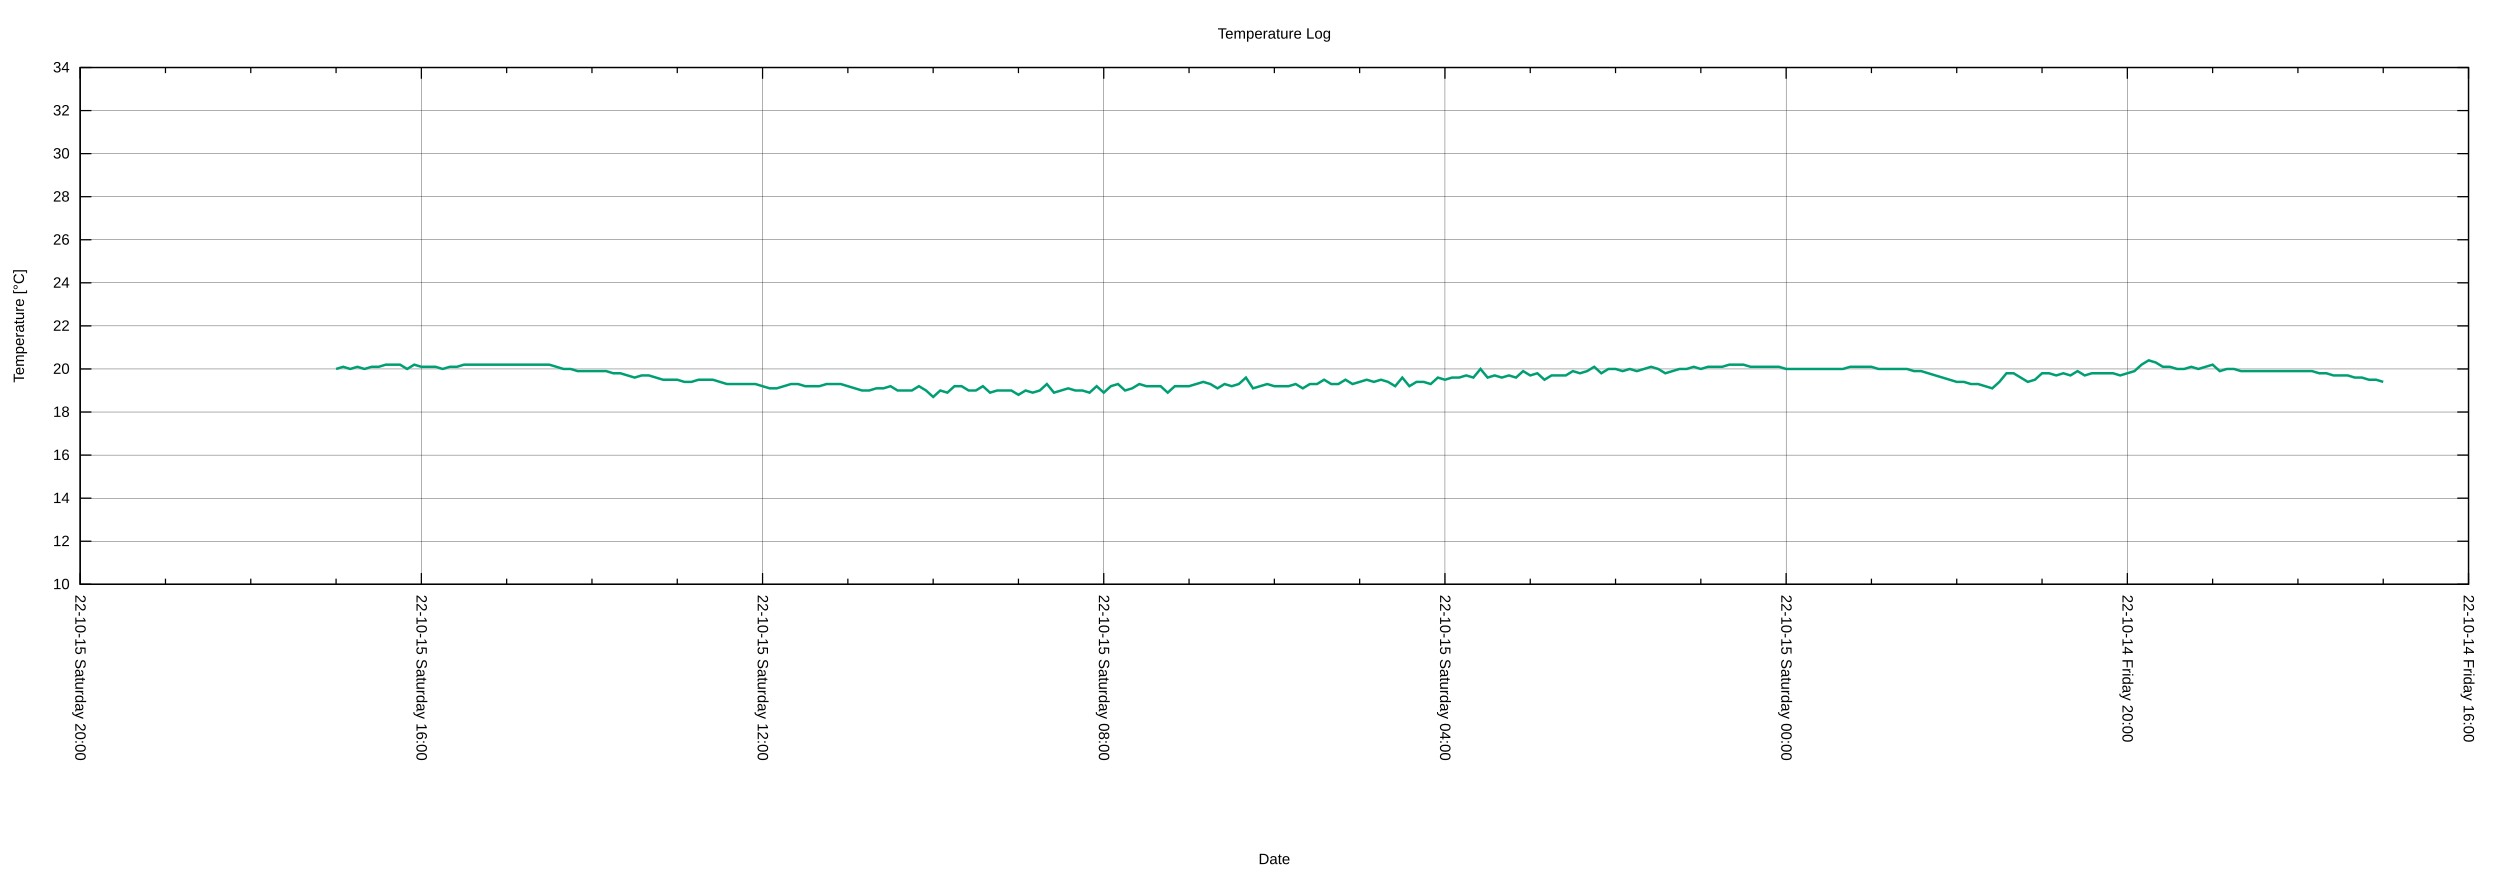
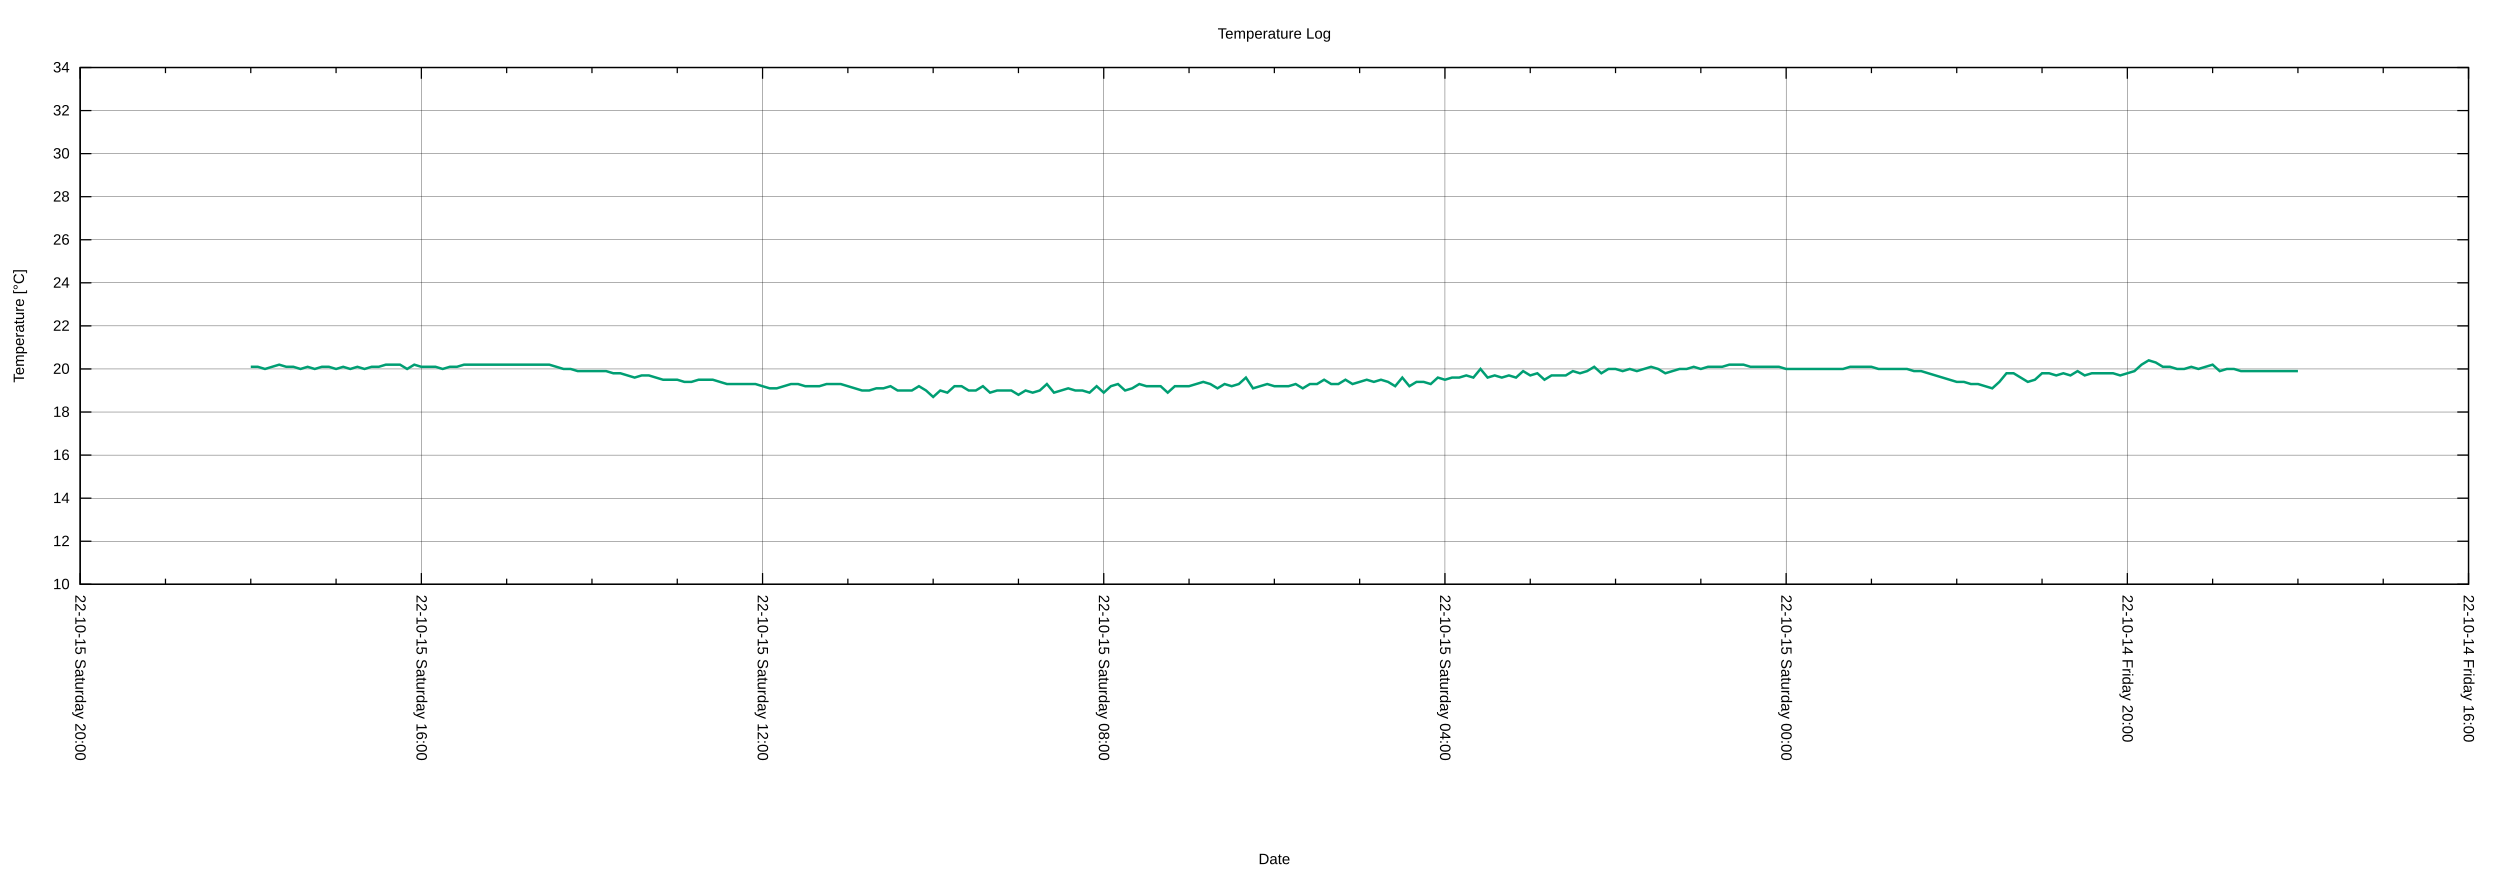
<svg xmlns="http://www.w3.org/2000/svg" xmlns:xlink="http://www.w3.org/1999/xlink" width="2000" height="700" viewBox="0 0 2000 700">
  <g id="gnuplot_canvas">
    <rect x="0" y="0" width="2000" height="700" fill="none" />
    <defs>
      <circle id="gpDot" r="0.5" stroke-width="0.5" stroke="currentColor" />
      <path id="gpPt0" stroke-width="0.222" stroke="currentColor" d="M-1,0 h2 M0,-1 v2" />
      <path id="gpPt1" stroke-width="0.222" stroke="currentColor" d="M-1,-1 L1,1 M1,-1 L-1,1" />
      <path id="gpPt2" stroke-width="0.222" stroke="currentColor" d="M-1,0 L1,0 M0,-1 L0,1 M-1,-1 L1,1 M-1,1 L1,-1" />
      <rect id="gpPt3" stroke-width="0.222" stroke="currentColor" x="-1" y="-1" width="2" height="2" />
      <rect id="gpPt4" stroke-width="0.222" stroke="currentColor" fill="currentColor" x="-1" y="-1" width="2" height="2" />
      <circle id="gpPt5" stroke-width="0.222" stroke="currentColor" cx="0" cy="0" r="1" />
      <use xlink:href="#gpPt5" id="gpPt6" fill="currentColor" stroke="none" />
      <path id="gpPt7" stroke-width="0.222" stroke="currentColor" d="M0,-1.33 L-1.33,0.67 L1.33,0.67 z" />
      <use xlink:href="#gpPt7" id="gpPt8" fill="currentColor" stroke="none" />
      <use xlink:href="#gpPt7" id="gpPt9" stroke="currentColor" transform="rotate(180)" />
      <use xlink:href="#gpPt9" id="gpPt10" fill="currentColor" stroke="none" />
      <use xlink:href="#gpPt3" id="gpPt11" stroke="currentColor" transform="rotate(45)" />
      <use xlink:href="#gpPt11" id="gpPt12" fill="currentColor" stroke="none" />
      <path id="gpPt13" stroke-width="0.222" stroke="currentColor" d="M0,1.330 L1.265,0.411 L0.782,-1.067 L-0.782,-1.076 L-1.265,0.411 z" />
      <use xlink:href="#gpPt13" id="gpPt14" fill="currentColor" stroke="none" />
      <filter id="textbox" filterUnits="objectBoundingBox" x="0" y="0" height="1" width="1">
        <feFlood flood-color="white" flood-opacity="1" result="bgnd" />
        <feComposite in="SourceGraphic" in2="bgnd" operator="atop" />
      </filter>
      <filter id="greybox" filterUnits="objectBoundingBox" x="0" y="0" height="1" width="1">
        <feFlood flood-color="lightgrey" flood-opacity="1" result="grey" />
        <feComposite in="SourceGraphic" in2="grey" operator="atop" />
      </filter>
    </defs>
    <g fill="none" color="white" stroke="currentColor" stroke-width="1.00" stroke-linecap="butt" stroke-linejoin="miter">
</g>
    <g fill="none" color="black" stroke="currentColor" stroke-width="1.00" stroke-linecap="butt" stroke-linejoin="miter">
</g>
    <g fill="none" color="black" stroke="black" stroke-width="0.25" stroke-linecap="butt" stroke-linejoin="miter">
</g>
    <g fill="none" color="black" stroke="currentColor" stroke-width="0.25" stroke-linecap="butt" stroke-linejoin="miter">
      <path stroke="black" class="gridline" d="M64.14,467.43 L1974.82,467.43  " />
    </g>
    <g fill="none" color="black" stroke="black" stroke-width="1.00" stroke-linecap="butt" stroke-linejoin="miter">
</g>
    <g fill="none" color="black" stroke="currentColor" stroke-width="1.00" stroke-linecap="butt" stroke-linejoin="miter">
      <path stroke="black" d="M64.14,467.43 L73.14,467.43 M1974.82,467.43 L1965.82,467.43  " />
      <g transform="translate(55.75,471.33)" stroke="none" fill="black" font-family="Arial" font-size="12.00" text-anchor="end">
        <text>
          <tspan font-family="Arial"> 10</tspan>
        </text>
      </g>
    </g>
    <g fill="none" color="black" stroke="currentColor" stroke-width="1.00" stroke-linecap="butt" stroke-linejoin="miter">
</g>
    <g fill="none" color="black" stroke="black" stroke-width="0.25" stroke-linecap="butt" stroke-linejoin="miter">
</g>
    <g fill="none" color="black" stroke="currentColor" stroke-width="0.25" stroke-linecap="butt" stroke-linejoin="miter">
      <path stroke="black" class="gridline" d="M64.14,432.98 L1974.82,432.98  " />
    </g>
    <g fill="none" color="black" stroke="black" stroke-width="1.00" stroke-linecap="butt" stroke-linejoin="miter">
</g>
    <g fill="none" color="black" stroke="currentColor" stroke-width="1.00" stroke-linecap="butt" stroke-linejoin="miter">
      <path stroke="black" d="M64.14,432.98 L73.14,432.98 M1974.82,432.98 L1965.82,432.98  " />
      <g transform="translate(55.75,436.88)" stroke="none" fill="black" font-family="Arial" font-size="12.00" text-anchor="end">
        <text>
          <tspan font-family="Arial"> 12</tspan>
        </text>
      </g>
    </g>
    <g fill="none" color="black" stroke="currentColor" stroke-width="1.00" stroke-linecap="butt" stroke-linejoin="miter">
</g>
    <g fill="none" color="black" stroke="black" stroke-width="0.25" stroke-linecap="butt" stroke-linejoin="miter">
</g>
    <g fill="none" color="black" stroke="currentColor" stroke-width="0.25" stroke-linecap="butt" stroke-linejoin="miter">
      <path stroke="black" class="gridline" d="M64.14,398.53 L1974.82,398.53  " />
    </g>
    <g fill="none" color="black" stroke="black" stroke-width="1.00" stroke-linecap="butt" stroke-linejoin="miter">
</g>
    <g fill="none" color="black" stroke="currentColor" stroke-width="1.00" stroke-linecap="butt" stroke-linejoin="miter">
      <path stroke="black" d="M64.14,398.53 L73.14,398.53 M1974.82,398.53 L1965.82,398.53  " />
      <g transform="translate(55.75,402.43)" stroke="none" fill="black" font-family="Arial" font-size="12.00" text-anchor="end">
        <text>
          <tspan font-family="Arial"> 14</tspan>
        </text>
      </g>
    </g>
    <g fill="none" color="black" stroke="currentColor" stroke-width="1.00" stroke-linecap="butt" stroke-linejoin="miter">
</g>
    <g fill="none" color="black" stroke="black" stroke-width="0.25" stroke-linecap="butt" stroke-linejoin="miter">
</g>
    <g fill="none" color="black" stroke="currentColor" stroke-width="0.25" stroke-linecap="butt" stroke-linejoin="miter">
      <path stroke="black" class="gridline" d="M64.14,364.07 L1974.82,364.07  " />
    </g>
    <g fill="none" color="black" stroke="black" stroke-width="1.00" stroke-linecap="butt" stroke-linejoin="miter">
</g>
    <g fill="none" color="black" stroke="currentColor" stroke-width="1.00" stroke-linecap="butt" stroke-linejoin="miter">
      <path stroke="black" d="M64.14,364.07 L73.14,364.07 M1974.82,364.07 L1965.82,364.07  " />
      <g transform="translate(55.75,367.97)" stroke="none" fill="black" font-family="Arial" font-size="12.00" text-anchor="end">
        <text>
          <tspan font-family="Arial"> 16</tspan>
        </text>
      </g>
    </g>
    <g fill="none" color="black" stroke="currentColor" stroke-width="1.00" stroke-linecap="butt" stroke-linejoin="miter">
</g>
    <g fill="none" color="black" stroke="black" stroke-width="0.25" stroke-linecap="butt" stroke-linejoin="miter">
</g>
    <g fill="none" color="black" stroke="currentColor" stroke-width="0.25" stroke-linecap="butt" stroke-linejoin="miter">
      <path stroke="black" class="gridline" d="M64.14,329.62 L1974.82,329.62  " />
    </g>
    <g fill="none" color="black" stroke="black" stroke-width="1.00" stroke-linecap="butt" stroke-linejoin="miter">
</g>
    <g fill="none" color="black" stroke="currentColor" stroke-width="1.00" stroke-linecap="butt" stroke-linejoin="miter">
      <path stroke="black" d="M64.14,329.62 L73.14,329.62 M1974.82,329.62 L1965.82,329.62  " />
      <g transform="translate(55.75,333.52)" stroke="none" fill="black" font-family="Arial" font-size="12.00" text-anchor="end">
        <text>
          <tspan font-family="Arial"> 18</tspan>
        </text>
      </g>
    </g>
    <g fill="none" color="black" stroke="currentColor" stroke-width="1.00" stroke-linecap="butt" stroke-linejoin="miter">
</g>
    <g fill="none" color="black" stroke="black" stroke-width="0.25" stroke-linecap="butt" stroke-linejoin="miter">
</g>
    <g fill="none" color="black" stroke="currentColor" stroke-width="0.25" stroke-linecap="butt" stroke-linejoin="miter">
      <path stroke="black" class="gridline" d="M64.14,295.17 L1974.82,295.17  " />
    </g>
    <g fill="none" color="black" stroke="black" stroke-width="1.00" stroke-linecap="butt" stroke-linejoin="miter">
</g>
    <g fill="none" color="black" stroke="currentColor" stroke-width="1.00" stroke-linecap="butt" stroke-linejoin="miter">
      <path stroke="black" d="M64.14,295.17 L73.14,295.17 M1974.82,295.17 L1965.82,295.17  " />
      <g transform="translate(55.75,299.07)" stroke="none" fill="black" font-family="Arial" font-size="12.00" text-anchor="end">
        <text>
          <tspan font-family="Arial"> 20</tspan>
        </text>
      </g>
    </g>
    <g fill="none" color="black" stroke="currentColor" stroke-width="1.00" stroke-linecap="butt" stroke-linejoin="miter">
</g>
    <g fill="none" color="black" stroke="black" stroke-width="0.25" stroke-linecap="butt" stroke-linejoin="miter">
</g>
    <g fill="none" color="black" stroke="currentColor" stroke-width="0.25" stroke-linecap="butt" stroke-linejoin="miter">
      <path stroke="black" class="gridline" d="M64.14,260.72 L1974.82,260.72  " />
    </g>
    <g fill="none" color="black" stroke="black" stroke-width="1.00" stroke-linecap="butt" stroke-linejoin="miter">
</g>
    <g fill="none" color="black" stroke="currentColor" stroke-width="1.00" stroke-linecap="butt" stroke-linejoin="miter">
      <path stroke="black" d="M64.14,260.72 L73.14,260.72 M1974.82,260.72 L1965.82,260.72  " />
      <g transform="translate(55.75,264.62)" stroke="none" fill="black" font-family="Arial" font-size="12.00" text-anchor="end">
        <text>
          <tspan font-family="Arial"> 22</tspan>
        </text>
      </g>
    </g>
    <g fill="none" color="black" stroke="currentColor" stroke-width="1.00" stroke-linecap="butt" stroke-linejoin="miter">
</g>
    <g fill="none" color="black" stroke="black" stroke-width="0.25" stroke-linecap="butt" stroke-linejoin="miter">
</g>
    <g fill="none" color="black" stroke="currentColor" stroke-width="0.25" stroke-linecap="butt" stroke-linejoin="miter">
      <path stroke="black" class="gridline" d="M64.14,226.27 L1974.82,226.27  " />
    </g>
    <g fill="none" color="black" stroke="black" stroke-width="1.00" stroke-linecap="butt" stroke-linejoin="miter">
</g>
    <g fill="none" color="black" stroke="currentColor" stroke-width="1.00" stroke-linecap="butt" stroke-linejoin="miter">
      <path stroke="black" d="M64.14,226.27 L73.14,226.27 M1974.82,226.27 L1965.82,226.27  " />
      <g transform="translate(55.75,230.17)" stroke="none" fill="black" font-family="Arial" font-size="12.00" text-anchor="end">
        <text>
          <tspan font-family="Arial"> 24</tspan>
        </text>
      </g>
    </g>
    <g fill="none" color="black" stroke="currentColor" stroke-width="1.00" stroke-linecap="butt" stroke-linejoin="miter">
</g>
    <g fill="none" color="black" stroke="black" stroke-width="0.25" stroke-linecap="butt" stroke-linejoin="miter">
</g>
    <g fill="none" color="black" stroke="currentColor" stroke-width="0.25" stroke-linecap="butt" stroke-linejoin="miter">
      <path stroke="black" class="gridline" d="M64.14,191.82 L1974.82,191.82  " />
    </g>
    <g fill="none" color="black" stroke="black" stroke-width="1.00" stroke-linecap="butt" stroke-linejoin="miter">
</g>
    <g fill="none" color="black" stroke="currentColor" stroke-width="1.00" stroke-linecap="butt" stroke-linejoin="miter">
      <path stroke="black" d="M64.14,191.82 L73.14,191.82 M1974.82,191.82 L1965.82,191.82  " />
      <g transform="translate(55.75,195.72)" stroke="none" fill="black" font-family="Arial" font-size="12.00" text-anchor="end">
        <text>
          <tspan font-family="Arial"> 26</tspan>
        </text>
      </g>
    </g>
    <g fill="none" color="black" stroke="currentColor" stroke-width="1.00" stroke-linecap="butt" stroke-linejoin="miter">
</g>
    <g fill="none" color="black" stroke="black" stroke-width="0.25" stroke-linecap="butt" stroke-linejoin="miter">
</g>
    <g fill="none" color="black" stroke="currentColor" stroke-width="0.25" stroke-linecap="butt" stroke-linejoin="miter">
      <path stroke="black" class="gridline" d="M64.14,157.36 L1974.82,157.36  " />
    </g>
    <g fill="none" color="black" stroke="black" stroke-width="1.00" stroke-linecap="butt" stroke-linejoin="miter">
</g>
    <g fill="none" color="black" stroke="currentColor" stroke-width="1.00" stroke-linecap="butt" stroke-linejoin="miter">
      <path stroke="black" d="M64.14,157.36 L73.14,157.36 M1974.82,157.36 L1965.82,157.36  " />
      <g transform="translate(55.75,161.26)" stroke="none" fill="black" font-family="Arial" font-size="12.00" text-anchor="end">
        <text>
          <tspan font-family="Arial"> 28</tspan>
        </text>
      </g>
    </g>
    <g fill="none" color="black" stroke="currentColor" stroke-width="1.00" stroke-linecap="butt" stroke-linejoin="miter">
</g>
    <g fill="none" color="black" stroke="black" stroke-width="0.25" stroke-linecap="butt" stroke-linejoin="miter">
</g>
    <g fill="none" color="black" stroke="currentColor" stroke-width="0.25" stroke-linecap="butt" stroke-linejoin="miter">
      <path stroke="black" class="gridline" d="M64.14,122.91 L1974.82,122.91  " />
    </g>
    <g fill="none" color="black" stroke="black" stroke-width="1.00" stroke-linecap="butt" stroke-linejoin="miter">
</g>
    <g fill="none" color="black" stroke="currentColor" stroke-width="1.00" stroke-linecap="butt" stroke-linejoin="miter">
      <path stroke="black" d="M64.14,122.91 L73.14,122.91 M1974.82,122.91 L1965.82,122.91  " />
      <g transform="translate(55.75,126.81)" stroke="none" fill="black" font-family="Arial" font-size="12.00" text-anchor="end">
        <text>
          <tspan font-family="Arial"> 30</tspan>
        </text>
      </g>
    </g>
    <g fill="none" color="black" stroke="currentColor" stroke-width="1.00" stroke-linecap="butt" stroke-linejoin="miter">
</g>
    <g fill="none" color="black" stroke="black" stroke-width="0.25" stroke-linecap="butt" stroke-linejoin="miter">
</g>
    <g fill="none" color="black" stroke="currentColor" stroke-width="0.25" stroke-linecap="butt" stroke-linejoin="miter">
      <path stroke="black" class="gridline" d="M64.14,88.46 L1974.82,88.46  " />
    </g>
    <g fill="none" color="black" stroke="black" stroke-width="1.00" stroke-linecap="butt" stroke-linejoin="miter">
</g>
    <g fill="none" color="black" stroke="currentColor" stroke-width="1.00" stroke-linecap="butt" stroke-linejoin="miter">
      <path stroke="black" d="M64.14,88.46 L73.14,88.46 M1974.82,88.46 L1965.82,88.46  " />
      <g transform="translate(55.75,92.36)" stroke="none" fill="black" font-family="Arial" font-size="12.00" text-anchor="end">
        <text>
          <tspan font-family="Arial"> 32</tspan>
        </text>
      </g>
    </g>
    <g fill="none" color="black" stroke="currentColor" stroke-width="1.00" stroke-linecap="butt" stroke-linejoin="miter">
</g>
    <g fill="none" color="black" stroke="black" stroke-width="0.25" stroke-linecap="butt" stroke-linejoin="miter">
</g>
    <g fill="none" color="black" stroke="currentColor" stroke-width="0.25" stroke-linecap="butt" stroke-linejoin="miter">
      <path stroke="black" class="gridline" d="M64.14,54.01 L1974.82,54.01  " />
    </g>
    <g fill="none" color="black" stroke="black" stroke-width="1.00" stroke-linecap="butt" stroke-linejoin="miter">
</g>
    <g fill="none" color="black" stroke="currentColor" stroke-width="1.00" stroke-linecap="butt" stroke-linejoin="miter">
      <path stroke="black" d="M64.14,54.01 L73.14,54.01 M1974.82,54.01 L1965.82,54.01  " />
      <g transform="translate(55.75,57.91)" stroke="none" fill="black" font-family="Arial" font-size="12.00" text-anchor="end">
        <text>
          <tspan font-family="Arial"> 34</tspan>
        </text>
      </g>
    </g>
    <g fill="none" color="black" stroke="currentColor" stroke-width="1.00" stroke-linecap="butt" stroke-linejoin="miter">
</g>
    <g fill="none" color="black" stroke="black" stroke-width="0.25" stroke-linecap="butt" stroke-linejoin="miter">
</g>
    <g fill="none" color="black" stroke="currentColor" stroke-width="0.25" stroke-linecap="butt" stroke-linejoin="miter">
      <path stroke="black" class="gridline" d="M1974.82,467.43 L1974.82,54.01  " />
    </g>
    <g fill="none" color="black" stroke="black" stroke-width="1.00" stroke-linecap="butt" stroke-linejoin="miter">
</g>
    <g fill="none" color="black" stroke="currentColor" stroke-width="1.00" stroke-linecap="butt" stroke-linejoin="miter">
      <path stroke="black" d="M1974.82,467.43 L1974.82,458.43 M1974.82,54.01 L1974.82,63.01  " />
      <g transform="translate(1970.92,475.82) rotate(90)" stroke="none" fill="black" font-family="Arial" font-size="12.00" text-anchor="start">
        <text>
          <tspan font-family="Arial">22-10-14 Friday 16:00</tspan>
        </text>
      </g>
    </g>
    <g fill="none" color="black" stroke="currentColor" stroke-width="1.00" stroke-linecap="butt" stroke-linejoin="miter">
      <path stroke="black" d="M1906.58,467.43 L1906.58,462.93 M1906.58,54.01 L1906.58,58.51 M1838.34,467.43 L1838.34,462.93 M1838.34,54.01 L1838.34,58.51   M1770.10,467.43 L1770.10,462.93 M1770.10,54.01 L1770.10,58.51  " />
    </g>
    <g fill="none" color="black" stroke="black" stroke-width="0.25" stroke-linecap="butt" stroke-linejoin="miter">
</g>
    <g fill="none" color="black" stroke="currentColor" stroke-width="0.25" stroke-linecap="butt" stroke-linejoin="miter">
      <path stroke="black" class="gridline" d="M1701.87,467.43 L1701.87,54.01  " />
    </g>
    <g fill="none" color="black" stroke="black" stroke-width="1.00" stroke-linecap="butt" stroke-linejoin="miter">
</g>
    <g fill="none" color="black" stroke="currentColor" stroke-width="1.00" stroke-linecap="butt" stroke-linejoin="miter">
      <path stroke="black" d="M1701.87,467.43 L1701.87,458.43 M1701.87,54.01 L1701.87,63.01  " />
      <g transform="translate(1697.97,475.82) rotate(90)" stroke="none" fill="black" font-family="Arial" font-size="12.00" text-anchor="start">
        <text>
          <tspan font-family="Arial">22-10-14 Friday 20:00</tspan>
        </text>
      </g>
    </g>
    <g fill="none" color="black" stroke="currentColor" stroke-width="1.00" stroke-linecap="butt" stroke-linejoin="miter">
      <path stroke="black" d="M1633.63,467.43 L1633.63,462.93 M1633.63,54.01 L1633.63,58.51 M1565.39,467.43 L1565.39,462.93 M1565.39,54.01 L1565.39,58.51   M1497.15,467.43 L1497.15,462.93 M1497.15,54.01 L1497.15,58.51  " />
    </g>
    <g fill="none" color="black" stroke="black" stroke-width="0.25" stroke-linecap="butt" stroke-linejoin="miter">
</g>
    <g fill="none" color="black" stroke="currentColor" stroke-width="0.25" stroke-linecap="butt" stroke-linejoin="miter">
      <path stroke="black" class="gridline" d="M1428.91,467.43 L1428.91,54.01  " />
    </g>
    <g fill="none" color="black" stroke="black" stroke-width="1.00" stroke-linecap="butt" stroke-linejoin="miter">
</g>
    <g fill="none" color="black" stroke="currentColor" stroke-width="1.00" stroke-linecap="butt" stroke-linejoin="miter">
      <path stroke="black" d="M1428.91,467.43 L1428.91,458.43 M1428.91,54.01 L1428.91,63.01  " />
      <g transform="translate(1425.01,475.82) rotate(90)" stroke="none" fill="black" font-family="Arial" font-size="12.00" text-anchor="start">
        <text>
          <tspan font-family="Arial">22-10-15 Saturday 00:00</tspan>
        </text>
      </g>
    </g>
    <g fill="none" color="black" stroke="currentColor" stroke-width="1.00" stroke-linecap="butt" stroke-linejoin="miter">
      <path stroke="black" d="M1360.67,467.43 L1360.67,462.93 M1360.67,54.01 L1360.67,58.51 M1292.43,467.43 L1292.43,462.93 M1292.43,54.01 L1292.43,58.51   M1224.20,467.43 L1224.20,462.93 M1224.20,54.01 L1224.20,58.51  " />
    </g>
    <g fill="none" color="black" stroke="black" stroke-width="0.25" stroke-linecap="butt" stroke-linejoin="miter">
</g>
    <g fill="none" color="black" stroke="currentColor" stroke-width="0.25" stroke-linecap="butt" stroke-linejoin="miter">
      <path stroke="black" class="gridline" d="M1155.96,467.43 L1155.96,54.01  " />
    </g>
    <g fill="none" color="black" stroke="black" stroke-width="1.00" stroke-linecap="butt" stroke-linejoin="miter">
</g>
    <g fill="none" color="black" stroke="currentColor" stroke-width="1.00" stroke-linecap="butt" stroke-linejoin="miter">
      <path stroke="black" d="M1155.96,467.43 L1155.96,458.43 M1155.96,54.01 L1155.96,63.01  " />
      <g transform="translate(1152.06,475.82) rotate(90)" stroke="none" fill="black" font-family="Arial" font-size="12.00" text-anchor="start">
        <text>
          <tspan font-family="Arial">22-10-15 Saturday 04:00</tspan>
        </text>
      </g>
    </g>
    <g fill="none" color="black" stroke="currentColor" stroke-width="1.00" stroke-linecap="butt" stroke-linejoin="miter">
      <path stroke="black" d="M1087.72,467.43 L1087.72,462.93 M1087.72,54.01 L1087.72,58.51 M1019.48,467.43 L1019.48,462.93 M1019.48,54.01 L1019.48,58.51   M951.24,467.43 L951.24,462.93 M951.24,54.01 L951.24,58.51  " />
    </g>
    <g fill="none" color="black" stroke="black" stroke-width="0.25" stroke-linecap="butt" stroke-linejoin="miter">
</g>
    <g fill="none" color="black" stroke="currentColor" stroke-width="0.25" stroke-linecap="butt" stroke-linejoin="miter">
      <path stroke="black" class="gridline" d="M883.00,467.43 L883.00,54.01  " />
    </g>
    <g fill="none" color="black" stroke="black" stroke-width="1.00" stroke-linecap="butt" stroke-linejoin="miter">
</g>
    <g fill="none" color="black" stroke="currentColor" stroke-width="1.00" stroke-linecap="butt" stroke-linejoin="miter">
      <path stroke="black" d="M883.00,467.43 L883.00,458.43 M883.00,54.01 L883.00,63.01  " />
      <g transform="translate(879.10,475.82) rotate(90)" stroke="none" fill="black" font-family="Arial" font-size="12.00" text-anchor="start">
        <text>
          <tspan font-family="Arial">22-10-15 Saturday 08:00</tspan>
        </text>
      </g>
    </g>
    <g fill="none" color="black" stroke="currentColor" stroke-width="1.00" stroke-linecap="butt" stroke-linejoin="miter">
      <path stroke="black" d="M814.76,467.43 L814.76,462.93 M814.76,54.01 L814.76,58.51 M746.53,467.43 L746.53,462.93 M746.53,54.01 L746.53,58.51   M678.29,467.43 L678.29,462.93 M678.29,54.01 L678.29,58.51  " />
    </g>
    <g fill="none" color="black" stroke="black" stroke-width="0.25" stroke-linecap="butt" stroke-linejoin="miter">
</g>
    <g fill="none" color="black" stroke="currentColor" stroke-width="0.25" stroke-linecap="butt" stroke-linejoin="miter">
      <path stroke="black" class="gridline" d="M610.05,467.43 L610.05,54.01  " />
    </g>
    <g fill="none" color="black" stroke="black" stroke-width="1.00" stroke-linecap="butt" stroke-linejoin="miter">
</g>
    <g fill="none" color="black" stroke="currentColor" stroke-width="1.00" stroke-linecap="butt" stroke-linejoin="miter">
      <path stroke="black" d="M610.05,467.43 L610.05,458.43 M610.05,54.01 L610.05,63.01  " />
      <g transform="translate(606.15,475.82) rotate(90)" stroke="none" fill="black" font-family="Arial" font-size="12.00" text-anchor="start">
        <text>
          <tspan font-family="Arial">22-10-15 Saturday 12:00</tspan>
        </text>
      </g>
    </g>
    <g fill="none" color="black" stroke="currentColor" stroke-width="1.00" stroke-linecap="butt" stroke-linejoin="miter">
      <path stroke="black" d="M541.81,467.43 L541.81,462.93 M541.81,54.01 L541.81,58.51 M473.57,467.43 L473.57,462.93 M473.57,54.01 L473.57,58.51   M405.33,467.43 L405.33,462.93 M405.33,54.01 L405.33,58.51  " />
    </g>
    <g fill="none" color="black" stroke="black" stroke-width="0.25" stroke-linecap="butt" stroke-linejoin="miter">
</g>
    <g fill="none" color="black" stroke="currentColor" stroke-width="0.25" stroke-linecap="butt" stroke-linejoin="miter">
      <path stroke="black" class="gridline" d="M337.09,467.43 L337.09,54.01  " />
    </g>
    <g fill="none" color="black" stroke="black" stroke-width="1.00" stroke-linecap="butt" stroke-linejoin="miter">
</g>
    <g fill="none" color="black" stroke="currentColor" stroke-width="1.00" stroke-linecap="butt" stroke-linejoin="miter">
      <path stroke="black" d="M337.09,467.43 L337.09,458.43 M337.09,54.01 L337.09,63.01  " />
      <g transform="translate(333.19,475.82) rotate(90)" stroke="none" fill="black" font-family="Arial" font-size="12.00" text-anchor="start">
        <text>
          <tspan font-family="Arial">22-10-15 Saturday 16:00</tspan>
        </text>
      </g>
    </g>
    <g fill="none" color="black" stroke="currentColor" stroke-width="1.00" stroke-linecap="butt" stroke-linejoin="miter">
      <path stroke="black" d="M268.86,467.43 L268.86,462.93 M268.86,54.01 L268.86,58.51 M200.62,467.43 L200.62,462.93 M200.62,54.01 L200.62,58.51   M132.38,467.43 L132.38,462.93 M132.38,54.01 L132.38,58.51  " />
    </g>
    <g fill="none" color="black" stroke="black" stroke-width="0.25" stroke-linecap="butt" stroke-linejoin="miter">
</g>
    <g fill="none" color="black" stroke="currentColor" stroke-width="0.25" stroke-linecap="butt" stroke-linejoin="miter">
      <path stroke="black" class="gridline" d="M64.14,467.43 L64.14,54.01  " />
    </g>
    <g fill="none" color="black" stroke="black" stroke-width="1.00" stroke-linecap="butt" stroke-linejoin="miter">
</g>
    <g fill="none" color="black" stroke="currentColor" stroke-width="1.00" stroke-linecap="butt" stroke-linejoin="miter">
      <path stroke="black" d="M64.14,467.43 L64.14,458.43 M64.14,54.01 L64.14,63.01  " />
      <g transform="translate(60.24,475.82) rotate(90)" stroke="none" fill="black" font-family="Arial" font-size="12.00" text-anchor="start">
        <text>
          <tspan font-family="Arial">22-10-15 Saturday 20:00</tspan>
        </text>
      </g>
    </g>
    <g fill="none" color="black" stroke="currentColor" stroke-width="1.00" stroke-linecap="butt" stroke-linejoin="miter">
</g>
    <g fill="none" color="black" stroke="currentColor" stroke-width="1.00" stroke-linecap="butt" stroke-linejoin="miter">
      <path stroke="black" d="M64.14,54.01 L64.14,467.43 L1974.82,467.43 L1974.82,54.01 L64.14,54.01 Z  " />
    </g>
    <g fill="none" color="black" stroke="currentColor" stroke-width="1.00" stroke-linecap="butt" stroke-linejoin="miter">
      <g transform="translate(19.18,260.72) rotate(270)" stroke="none" fill="black" font-family="Arial" font-size="12.00" text-anchor="middle">
        <text>
          <tspan font-family="Arial">Temperature [°C]</tspan>
        </text>
      </g>
    </g>
    <g fill="none" color="black" stroke="currentColor" stroke-width="1.00" stroke-linecap="butt" stroke-linejoin="miter">
      <g transform="translate(1019.48,691.30)" stroke="none" fill="black" font-family="Arial" font-size="12.00" text-anchor="middle">
        <text>
          <tspan font-family="Arial">Date</tspan>
        </text>
      </g>
    </g>
    <g fill="none" color="black" stroke="currentColor" stroke-width="1.00" stroke-linecap="butt" stroke-linejoin="miter">
</g>
    <g id="gnuplot_plot_1">
      <g fill="none" color="white" stroke="currentColor" stroke-width="2.00" stroke-linecap="butt" stroke-linejoin="miter">
</g>
      <g fill="none" color="black" stroke="currentColor" stroke-width="2.00" stroke-linecap="butt" stroke-linejoin="miter">
-         <path stroke="rgb(  0, 158, 115)" d="M268.86,295.17 L274.54,293.45 L280.23,295.17 L285.92,293.45 L291.60,295.17 L297.29,293.45 L302.98,293.45 L308.66,291.73   L314.35,291.73 L320.03,291.73 L325.72,295.17 L331.41,291.73 L337.09,293.45 L342.78,293.45 L348.47,293.45 L354.15,295.17   L359.84,293.45 L365.53,293.45 L371.21,291.73 L376.90,291.73 L382.59,291.73 L388.27,291.73 L393.96,291.73 L399.65,291.73   L405.33,291.73 L411.02,291.73 L416.71,291.73 L422.39,291.73 L428.08,291.73 L433.77,291.73 L439.45,291.73 L445.14,293.45   L450.83,295.17 L456.51,295.17 L462.20,296.89 L467.88,296.89 L473.57,296.89 L479.26,296.89 L484.94,296.89 L490.63,298.62   L496.32,298.62 L502.00,300.34 L507.69,302.06 L513.38,300.34 L519.06,300.34 L524.75,302.06 L530.44,303.78 L536.12,303.78   L541.81,303.78 L547.50,305.51 L553.18,305.51 L558.87,303.78 L564.56,303.78 L570.24,303.78 L575.93,305.51 L581.62,307.23   L587.30,307.23 L592.99,307.23 L598.68,307.23 L604.36,307.23 L610.05,308.95 L615.74,310.67 L621.42,310.67 L627.11,308.95   L632.79,307.23 L638.48,307.23 L644.17,308.95 L649.85,308.95 L655.54,308.95 L661.23,307.23 L666.91,307.23 L672.60,307.23   L678.29,308.95 L683.97,310.67 L689.66,312.40 L695.35,312.40 L701.03,310.67 L706.72,310.67 L712.41,308.95 L718.09,312.40   L723.78,312.40 L729.47,312.40 L735.15,308.95 L740.84,312.40 L746.53,317.57 L752.21,312.40 L757.90,314.12 L763.59,308.95   L769.27,308.95 L774.96,312.40 L780.65,312.40 L786.33,308.95 L792.02,314.12 L797.70,312.40 L803.39,312.40 L809.08,312.40   L814.76,315.84 L820.45,312.40 L826.14,314.12 L831.82,312.40 L837.51,307.23 L843.20,314.12 L848.88,312.40 L854.57,310.67   L860.26,312.40 L865.94,312.40 L871.63,314.12 L877.32,308.95 L883.00,314.12 L888.69,308.95 L894.38,307.23 L900.06,312.40   L905.75,310.67 L911.44,307.23 L917.12,308.95 L922.81,308.95 L928.50,308.95 L934.18,314.12 L939.87,308.95 L945.55,308.95   L951.24,308.95 L956.93,307.23 L962.61,305.51 L968.30,307.23 L973.99,310.67 L979.67,307.23 L985.36,308.95 L991.05,307.23   L996.73,302.06 L1002.42,310.67 L1008.11,308.95 L1013.79,307.23 L1019.48,308.95 L1025.17,308.95 L1030.85,308.95 L1036.54,307.23   L1042.23,310.67 L1047.91,307.23 L1053.60,307.23 L1059.29,303.78 L1064.97,307.23 L1070.66,307.23 L1076.35,303.78 L1082.03,307.23   L1087.72,305.51 L1093.41,303.78 L1099.09,305.51 L1104.78,303.78 L1110.46,305.51 L1116.15,308.95 L1121.84,302.06 L1127.52,308.95   L1133.21,305.51 L1138.90,305.51 L1144.58,307.23 L1150.27,302.06 L1155.96,303.78 L1161.64,302.06 L1167.33,302.06 L1173.02,300.34   L1178.70,302.06 L1184.39,295.17 L1190.08,302.06 L1195.76,300.34 L1201.45,302.06 L1207.14,300.34 L1212.82,302.06 L1218.51,296.89   L1224.20,300.34 L1229.88,298.62 L1235.57,303.78 L1241.26,300.34 L1246.94,300.34 L1252.63,300.34 L1258.32,296.89 L1264.00,298.62   L1269.69,296.89 L1275.37,293.45 L1281.06,298.62 L1286.75,295.17 L1292.43,295.17 L1298.12,296.89 L1303.81,295.17 L1309.49,296.89   L1315.18,295.17 L1320.87,293.45 L1326.55,295.17 L1332.24,298.62 L1337.93,296.89 L1343.61,295.17 L1349.30,295.17 L1354.99,293.45   L1360.67,295.17 L1366.36,293.45 L1372.05,293.45 L1377.73,293.45 L1383.42,291.73 L1389.11,291.73 L1394.79,291.73 L1400.48,293.45   L1406.17,293.45 L1411.85,293.45 L1417.54,293.45 L1423.22,293.45 L1428.91,295.17 L1434.60,295.17 L1440.28,295.17 L1445.97,295.17   L1451.66,295.17 L1457.34,295.17 L1463.03,295.17 L1468.72,295.17 L1474.40,295.17 L1480.09,293.45 L1485.78,293.45 L1491.46,293.45   L1497.15,293.45 L1502.84,295.17 L1508.52,295.17 L1514.21,295.17 L1519.90,295.17 L1525.58,295.17 L1531.27,296.89 L1536.96,296.89   L1542.64,298.62 L1548.33,300.34 L1554.02,302.06 L1559.70,303.78 L1565.39,305.51 L1571.08,305.51 L1576.76,307.23 L1582.45,307.23   L1588.13,308.95 L1593.82,310.67 L1599.51,305.51 L1605.19,298.62 L1610.88,298.62 L1616.57,302.06 L1622.25,305.51 L1627.94,303.78   L1633.63,298.62 L1639.31,298.62 L1645.00,300.34 L1650.69,298.62 L1656.37,300.34 L1662.06,296.89 L1667.75,300.34 L1673.43,298.62   L1679.12,298.62 L1684.81,298.62 L1690.49,298.62 L1696.18,300.34 L1701.87,298.62 L1707.55,296.89 L1713.24,291.73 L1718.93,288.28   L1724.61,290.00 L1730.30,293.45 L1735.99,293.45 L1741.67,295.17 L1747.36,295.17 L1753.04,293.45 L1758.73,295.17 L1764.42,293.45   L1770.10,291.73 L1775.79,296.89 L1781.48,295.17 L1787.16,295.17 L1792.85,296.89 L1798.54,296.89 L1804.22,296.89 L1809.91,296.89   L1815.60,296.89 L1821.28,296.89 L1826.97,296.89 L1832.66,296.89 L1838.34,296.89 L1844.03,296.89 L1849.72,296.89 L1855.40,298.62   L1861.09,298.62 L1866.78,300.34 L1872.46,300.34 L1878.15,300.34 L1883.84,302.06 L1889.52,302.06 L1895.21,303.78 L1900.89,303.78   L1906.58,305.51  " />
+         <path stroke="rgb(  0, 158, 115)" d="M200.62,293.45 L206.30,293.45 L211.99,295.17 L217.68,293.45 L223.36,291.73 L229.05,293.45 L234.74,293.45 L240.42,295.17   L246.11,293.45 L251.80,295.17 L257.48,293.45 L263.17,293.45 L268.86,295.17 L274.54,293.45 L280.23,295.17 L285.92,293.45   L291.60,295.17 L297.29,293.45 L302.98,293.45 L308.66,291.73 L314.35,291.73 L320.03,291.73 L325.72,295.17 L331.41,291.73   L337.09,293.45 L342.78,293.45 L348.47,293.45 L354.15,295.17 L359.84,293.45 L365.53,293.45 L371.21,291.73 L376.90,291.73   L382.59,291.73 L388.27,291.73 L393.96,291.73 L399.65,291.73 L405.33,291.73 L411.02,291.73 L416.71,291.73 L422.39,291.73   L428.08,291.73 L433.77,291.73 L439.45,291.73 L445.14,293.45 L450.83,295.17 L456.51,295.17 L462.20,296.89 L467.88,296.89   L473.57,296.89 L479.26,296.89 L484.94,296.89 L490.63,298.62 L496.32,298.62 L502.00,300.34 L507.69,302.06 L513.38,300.34   L519.06,300.34 L524.75,302.06 L530.44,303.78 L536.12,303.78 L541.81,303.78 L547.50,305.51 L553.18,305.51 L558.87,303.78   L564.56,303.78 L570.24,303.78 L575.93,305.51 L581.62,307.23 L587.30,307.23 L592.99,307.23 L598.68,307.23 L604.36,307.23   L610.05,308.95 L615.74,310.67 L621.42,310.67 L627.11,308.95 L632.79,307.23 L638.48,307.23 L644.17,308.95 L649.85,308.95   L655.54,308.95 L661.23,307.23 L666.91,307.23 L672.60,307.23 L678.29,308.95 L683.97,310.67 L689.66,312.40 L695.35,312.40   L701.03,310.67 L706.72,310.67 L712.41,308.95 L718.09,312.40 L723.78,312.40 L729.47,312.40 L735.15,308.95 L740.84,312.40   L746.53,317.57 L752.21,312.40 L757.90,314.12 L763.59,308.95 L769.27,308.95 L774.96,312.40 L780.65,312.40 L786.33,308.95   L792.02,314.12 L797.70,312.40 L803.39,312.40 L809.08,312.40 L814.76,315.84 L820.45,312.40 L826.14,314.12 L831.82,312.40   L837.51,307.23 L843.20,314.12 L848.88,312.40 L854.57,310.67 L860.26,312.40 L865.94,312.40 L871.63,314.12 L877.32,308.95   L883.00,314.12 L888.69,308.95 L894.38,307.23 L900.06,312.40 L905.75,310.67 L911.44,307.23 L917.12,308.95 L922.81,308.95   L928.50,308.95 L934.18,314.12 L939.87,308.95 L945.55,308.95 L951.24,308.95 L956.93,307.23 L962.61,305.51 L968.30,307.23   L973.99,310.67 L979.67,307.23 L985.36,308.95 L991.05,307.23 L996.73,302.06 L1002.42,310.67 L1008.11,308.95 L1013.79,307.23   L1019.48,308.95 L1025.17,308.95 L1030.85,308.95 L1036.54,307.23 L1042.23,310.67 L1047.91,307.23 L1053.60,307.23 L1059.29,303.78   L1064.97,307.23 L1070.66,307.23 L1076.35,303.78 L1082.03,307.23 L1087.72,305.51 L1093.41,303.78 L1099.09,305.51 L1104.78,303.78   L1110.46,305.51 L1116.15,308.95 L1121.84,302.06 L1127.52,308.95 L1133.21,305.51 L1138.90,305.51 L1144.58,307.23 L1150.27,302.06   L1155.96,303.78 L1161.64,302.06 L1167.33,302.06 L1173.02,300.34 L1178.70,302.06 L1184.39,295.17 L1190.08,302.06 L1195.76,300.34   L1201.45,302.06 L1207.14,300.34 L1212.82,302.06 L1218.51,296.89 L1224.20,300.34 L1229.88,298.62 L1235.57,303.78 L1241.26,300.34   L1246.94,300.34 L1252.63,300.34 L1258.32,296.89 L1264.00,298.62 L1269.69,296.89 L1275.37,293.45 L1281.06,298.62 L1286.75,295.17   L1292.43,295.17 L1298.12,296.89 L1303.81,295.17 L1309.49,296.89 L1315.18,295.17 L1320.87,293.45 L1326.55,295.17 L1332.24,298.62   L1337.93,296.89 L1343.61,295.17 L1349.30,295.17 L1354.99,293.45 L1360.67,295.17 L1366.36,293.45 L1372.05,293.45 L1377.73,293.45   L1383.42,291.73 L1389.11,291.73 L1394.79,291.73 L1400.48,293.45 L1406.17,293.45 L1411.85,293.45 L1417.54,293.45 L1423.22,293.45   L1428.91,295.17 L1434.60,295.17 L1440.28,295.17 L1445.97,295.17 L1451.66,295.17 L1457.34,295.17 L1463.03,295.17 L1468.72,295.17   L1474.40,295.17 L1480.09,293.45 L1485.78,293.45 L1491.46,293.45 L1497.15,293.45 L1502.84,295.17 L1508.52,295.17 L1514.21,295.17   L1519.90,295.17 L1525.58,295.17 L1531.27,296.89 L1536.96,296.89 L1542.64,298.62 L1548.33,300.34 L1554.02,302.06 L1559.70,303.78   L1565.39,305.51 L1571.08,305.51 L1576.76,307.23 L1582.45,307.23 L1588.13,308.95 L1593.82,310.67 L1599.51,305.51 L1605.19,298.62   L1610.88,298.62 L1616.57,302.06 L1622.25,305.51 L1627.94,303.78 L1633.63,298.62 L1639.31,298.62 L1645.00,300.34 L1650.69,298.62   L1656.37,300.34 L1662.06,296.89 L1667.75,300.34 L1673.43,298.62 L1679.12,298.62 L1684.81,298.62 L1690.49,298.62 L1696.18,300.34   L1701.87,298.62 L1707.55,296.89 L1713.24,291.73 L1718.93,288.28 L1724.61,290.00 L1730.30,293.45 L1735.99,293.45 L1741.67,295.17   L1747.36,295.17 L1753.04,293.45 L1758.73,295.17 L1764.42,293.45 L1770.10,291.73 L1775.79,296.89 L1781.48,295.17 L1787.16,295.17   L1792.85,296.89 L1798.54,296.89 L1804.22,296.89 L1809.91,296.89 L1815.60,296.89 L1821.28,296.89 L1826.97,296.89 L1832.66,296.89   L1838.34,296.89  " />
      </g>
    </g>
    <g fill="none" color="black" stroke="currentColor" stroke-width="2.00" stroke-linecap="butt" stroke-linejoin="miter">
</g>
    <g fill="none" color="black" stroke="black" stroke-width="1.00" stroke-linecap="butt" stroke-linejoin="miter">
</g>
    <g fill="none" color="black" stroke="currentColor" stroke-width="1.00" stroke-linecap="butt" stroke-linejoin="miter">
      <path stroke="black" d="M64.14,54.01 L64.14,467.43 L1974.82,467.43 L1974.82,54.01 L64.14,54.01 Z  " />
    </g>
    <g fill="none" color="black" stroke="currentColor" stroke-width="1.00" stroke-linecap="butt" stroke-linejoin="miter">
      <g transform="translate(1019.48,30.91)" stroke="none" fill="black" font-family="Arial" font-size="12.00" text-anchor="middle">
        <text>
          <tspan font-family="Arial">Temperature Log</tspan>
        </text>
      </g>
    </g>
    <g fill="none" color="black" stroke="currentColor" stroke-width="1.00" stroke-linecap="butt" stroke-linejoin="miter">
</g>
  </g>
</svg>
